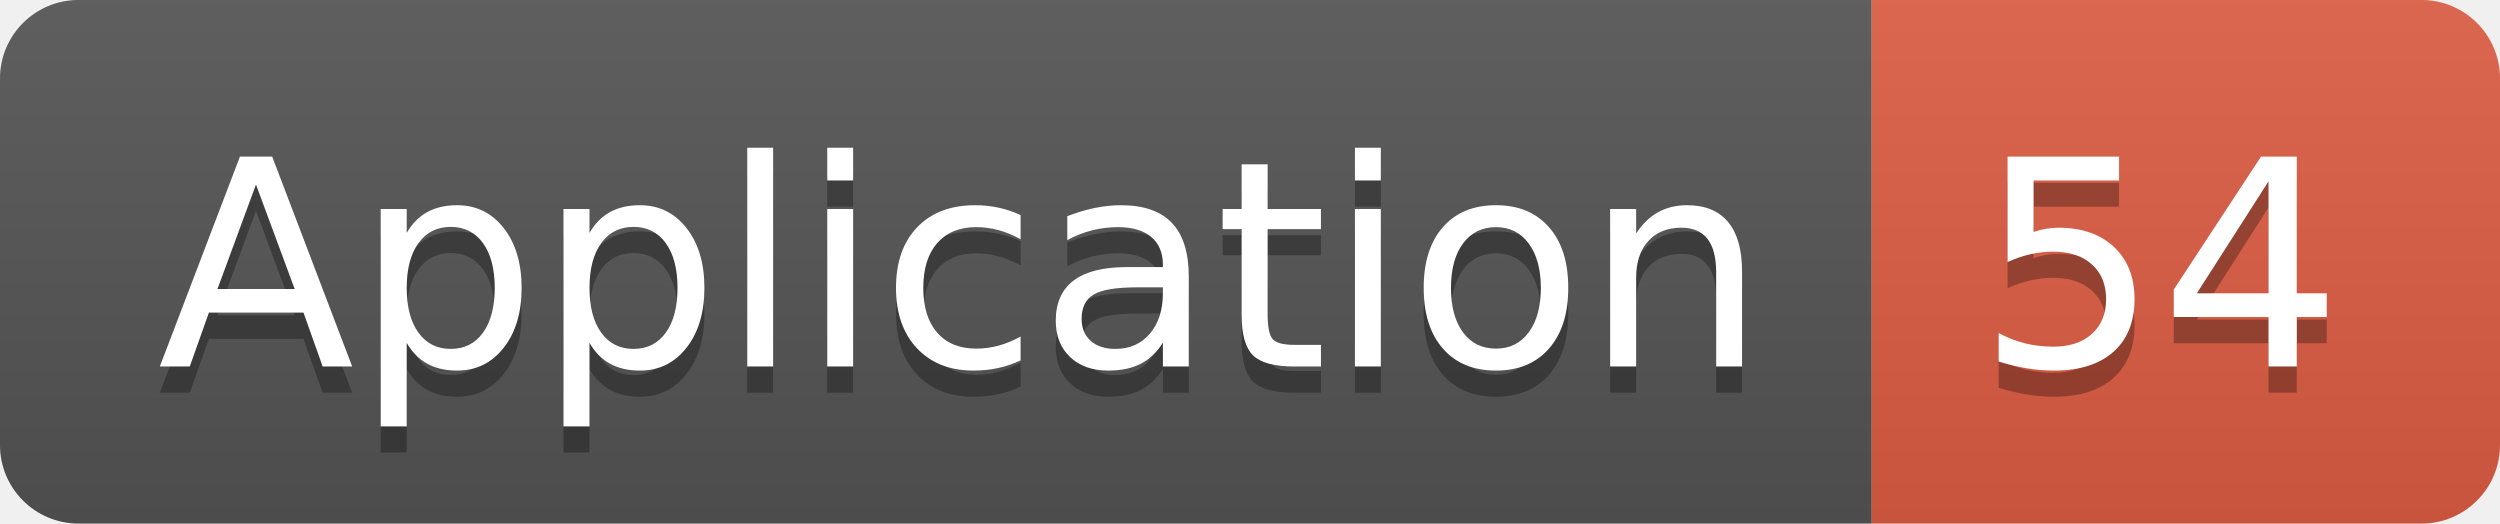
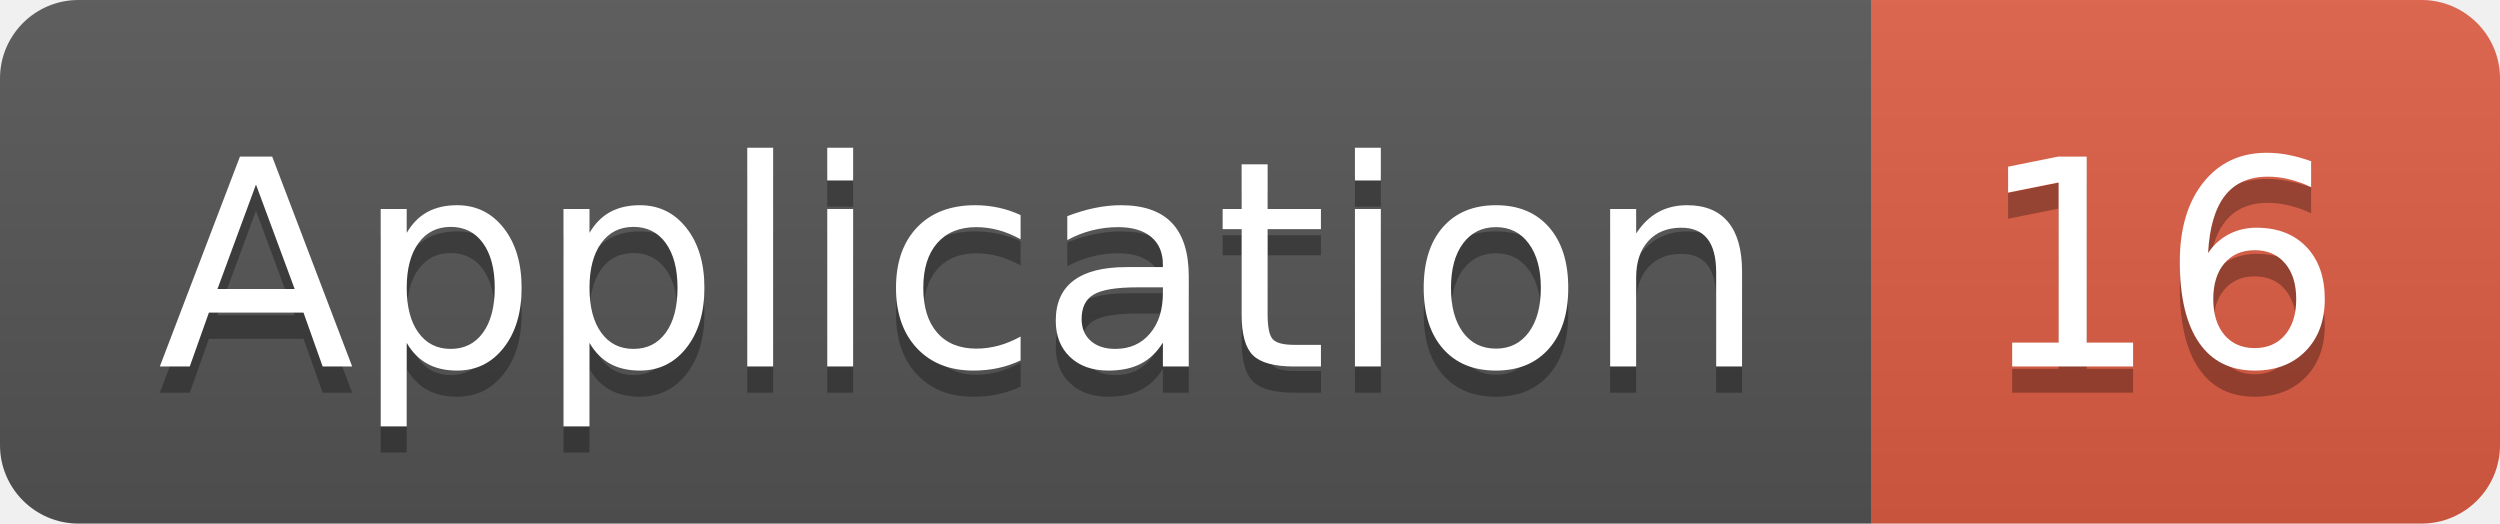
<svg xmlns="http://www.w3.org/2000/svg" width="95.5" height="20">
  <linearGradient id="smooth" x2="0" y2="100%">
    <stop offset="0" stop-color="#bbb" stop-opacity=".1" />
    <stop offset="1" stop-opacity=".1" />
  </linearGradient>
  <clipPath id="round">
    <rect width="95.5" height="20" rx="3" fill="#fff" />
  </clipPath>
  <g clip-path="url(#round)">
    <rect width="71.5" height="20" fill="#555" />
    <rect x="71.5" width="24.0" height="20" fill="#e05d44" />
    <rect width="95.5" height="20" fill="url(#smooth)" />
  </g>
  <g fill="#fff" text-anchor="middle" font-family="DejaVu Sans,Verdana,Geneva,sans-serif" font-size="110">
    <text x="367.5" y="150" fill="#010101" fill-opacity=".3" transform="scale(0.1)" textLength="615.0" lengthAdjust="spacing">Application</text>
    <text x="367.5" y="140" transform="scale(0.1)" textLength="615.0" lengthAdjust="spacing">Application</text>
-     <text x="825.0" y="150" fill="#010101" fill-opacity=".3" transform="scale(0.1)" textLength="140.0" lengthAdjust="spacing">54</text>
-     <text x="825.0" y="140" transform="scale(0.1)" textLength="140.0" lengthAdjust="spacing">54</text>
+     <text x="825.0" y="150" fill="#010101" fill-opacity=".3" transform="scale(0.1)" textLength="140.0" lengthAdjust="spacing">16</text>
+     <text x="825.0" y="140" transform="scale(0.1)" textLength="140.0" lengthAdjust="spacing">16</text>
  </g>
</svg>
